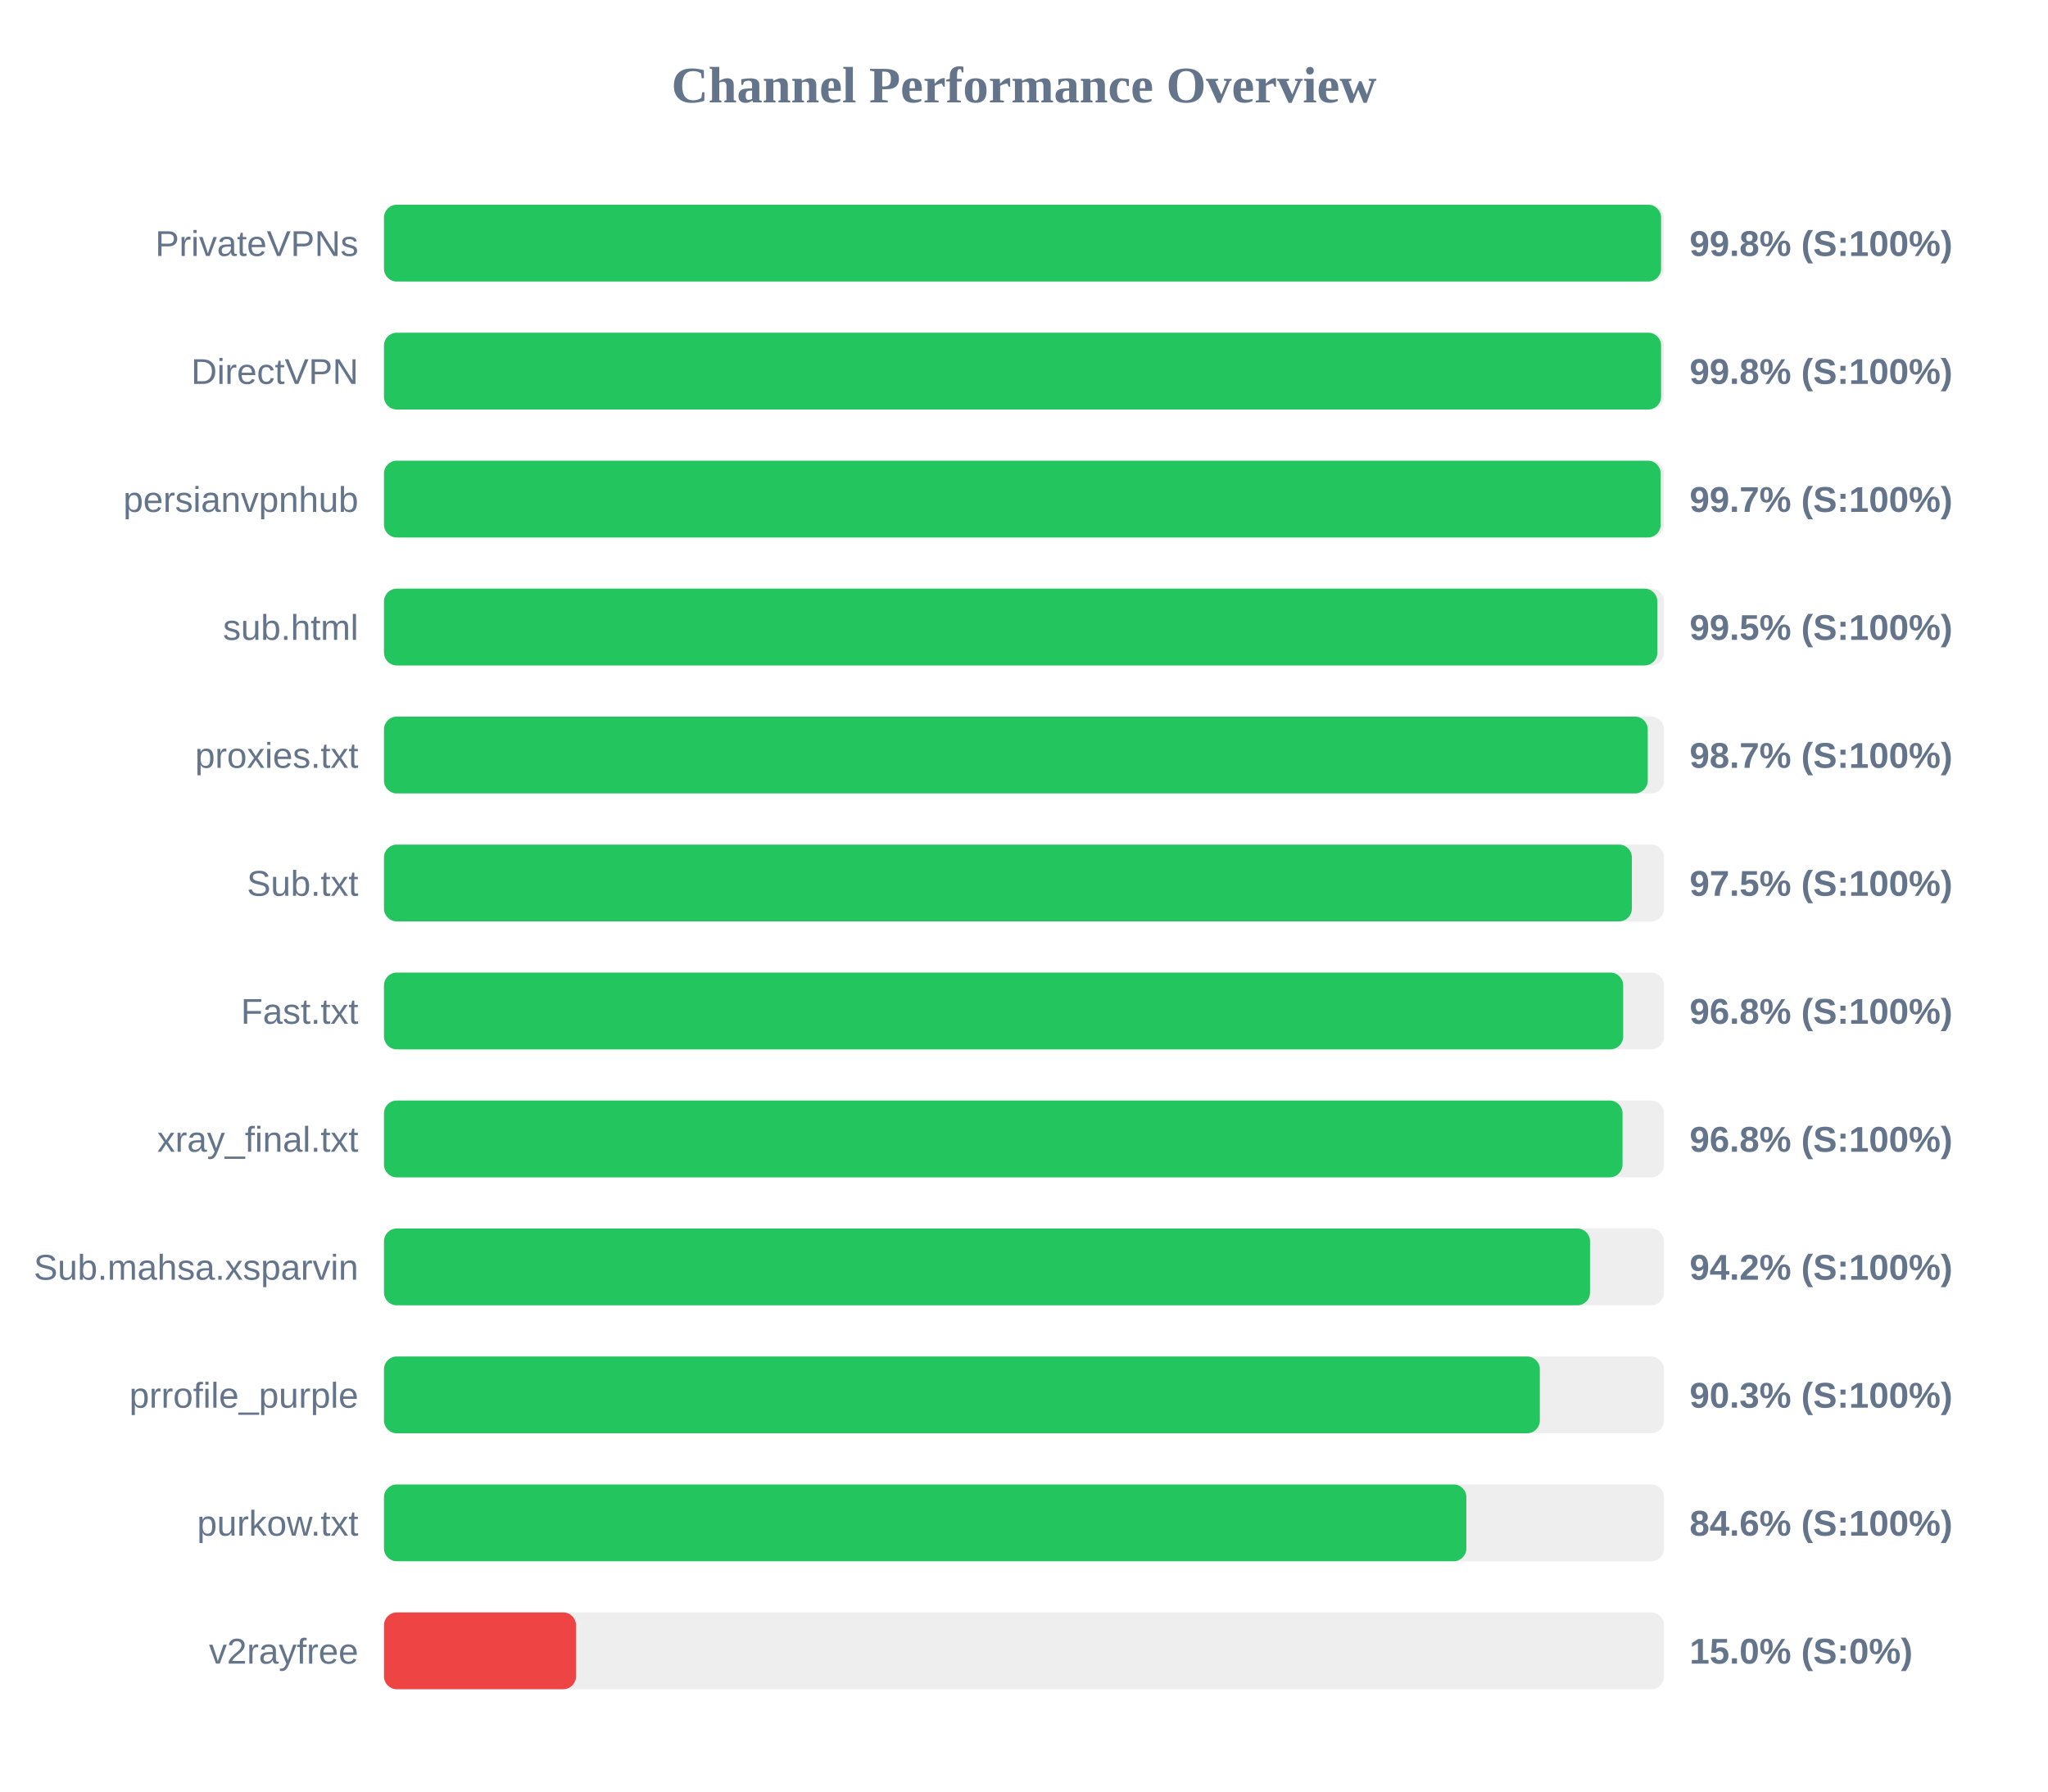
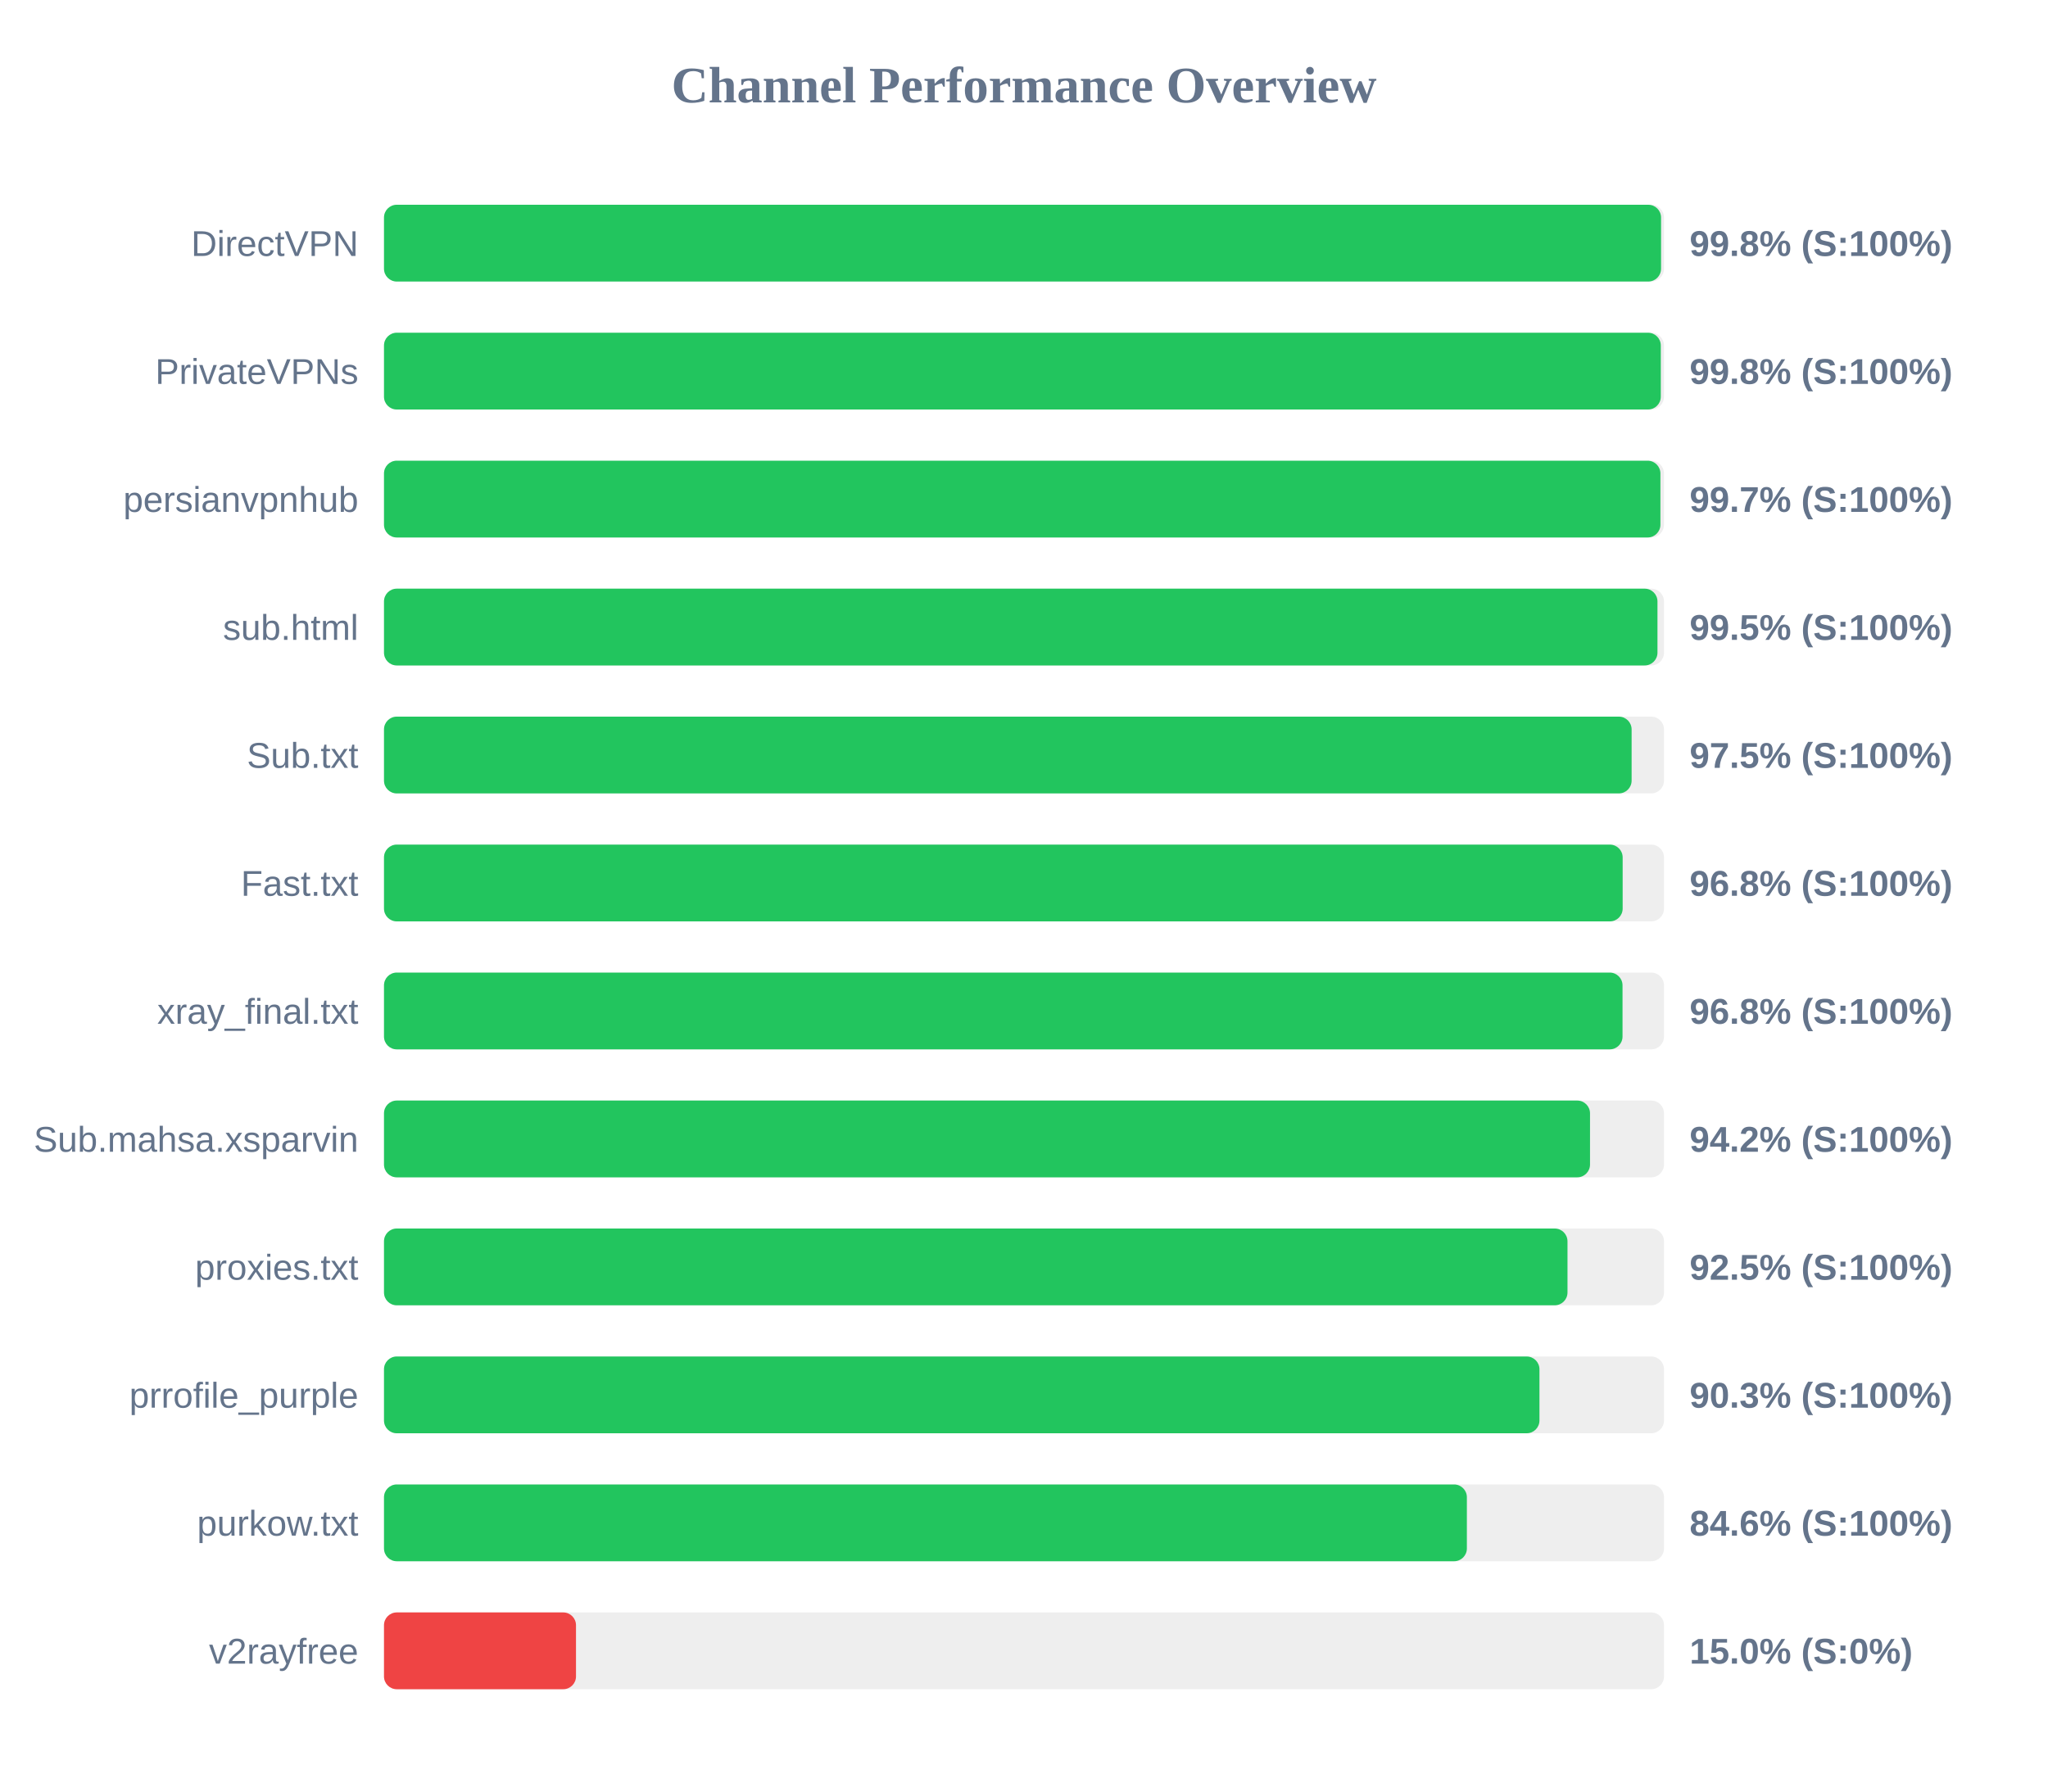
<svg xmlns="http://www.w3.org/2000/svg" width="800" height="700" version="1.1">
  <style>
        .row { font: 14px Arial; fill: #64748b; }
        .score { font: bold 14px Arial; fill: #64748b; }
    </style>
  <text x="400" y="40" text-anchor="middle" font-size="20px" font-weight="bold" fill="#64748b">Channel Performance Overview</text>
  <rect x="150" y="80" width="500" height="30" fill="#eee" rx="5" />
  <rect x="150" y="80" width="498.85" height="30" fill="#22c55e" rx="5" />
-   <text x="140" y="100" text-anchor="end" class="row">PrivateVPNs</text>
+   <text x="140" y="100" text-anchor="end" class="row">DirectVPN</text>
  <text x="660" y="100" text-anchor="start" class="score">99.8% (S:100%)</text>
  <rect x="150" y="130" width="500" height="30" fill="#eee" rx="5" />
-   <rect x="150" y="130" width="498.85" height="30" fill="#22c55e" rx="5" />
-   <text x="140" y="150" text-anchor="end" class="row">DirectVPN</text>
+   <rect x="150" y="130" width="498.75" height="30" fill="#22c55e" rx="5" />
+   <text x="140" y="150" text-anchor="end" class="row">PrivateVPNs</text>
  <text x="660" y="150" text-anchor="start" class="score">99.8% (S:100%)</text>
  <rect x="150" y="180" width="500" height="30" fill="#eee" rx="5" />
-   <rect x="150" y="180" width="498.7" height="30" fill="#22c55e" rx="5" />
+   <rect x="150" y="180" width="498.6" height="30" fill="#22c55e" rx="5" />
  <text x="140" y="200" text-anchor="end" class="row">persianvpnhub</text>
  <text x="660" y="200" text-anchor="start" class="score">99.7% (S:100%)</text>
  <rect x="150" y="230" width="500" height="30" fill="#eee" rx="5" />
-   <rect x="150" y="230" width="497.4" height="30" fill="#22c55e" rx="5" />
+   <rect x="150" y="230" width="497.45" height="30" fill="#22c55e" rx="5" />
  <text x="140" y="250" text-anchor="end" class="row">sub.html</text>
  <text x="660" y="250" text-anchor="start" class="score">99.5% (S:100%)</text>
  <rect x="150" y="280" width="500" height="30" fill="#eee" rx="5" />
-   <rect x="150" y="280" width="493.65" height="30" fill="#22c55e" rx="5" />
-   <text x="140" y="300" text-anchor="end" class="row">proxies.txt</text>
-   <text x="660" y="300" text-anchor="start" class="score">98.7% (S:100%)</text>
+   <rect x="150" y="280" width="487.35" height="30" fill="#22c55e" rx="5" />
+   <text x="140" y="300" text-anchor="end" class="row">Sub.txt</text>
+   <text x="660" y="300" text-anchor="start" class="score">97.5% (S:100%)</text>
  <rect x="150" y="330" width="500" height="30" fill="#eee" rx="5" />
-   <rect x="150" y="330" width="487.45" height="30" fill="#22c55e" rx="5" />
-   <text x="140" y="350" text-anchor="end" class="row">Sub.txt</text>
-   <text x="660" y="350" text-anchor="start" class="score">97.5% (S:100%)</text>
+   <rect x="150" y="330" width="483.85" height="30" fill="#22c55e" rx="5" />
+   <text x="140" y="350" text-anchor="end" class="row">Fast.txt</text>
+   <text x="660" y="350" text-anchor="start" class="score">96.8% (S:100%)</text>
  <rect x="150" y="380" width="500" height="30" fill="#eee" rx="5" />
-   <rect x="150" y="380" width="484.05" height="30" fill="#22c55e" rx="5" />
-   <text x="140" y="400" text-anchor="end" class="row">Fast.txt</text>
+   <rect x="150" y="380" width="483.8" height="30" fill="#22c55e" rx="5" />
+   <text x="140" y="400" text-anchor="end" class="row">xray_final.txt</text>
  <text x="660" y="400" text-anchor="start" class="score">96.8% (S:100%)</text>
  <rect x="150" y="430" width="500" height="30" fill="#eee" rx="5" />
-   <rect x="150" y="430" width="483.8" height="30" fill="#22c55e" rx="5" />
-   <text x="140" y="450" text-anchor="end" class="row">xray_final.txt</text>
-   <text x="660" y="450" text-anchor="start" class="score">96.8% (S:100%)</text>
+   <rect x="150" y="430" width="471.1" height="30" fill="#22c55e" rx="5" />
+   <text x="140" y="450" text-anchor="end" class="row">Sub.mahsa.xsparvin</text>
+   <text x="660" y="450" text-anchor="start" class="score">94.2% (S:100%)</text>
  <rect x="150" y="480" width="500" height="30" fill="#eee" rx="5" />
-   <rect x="150" y="480" width="471.1" height="30" fill="#22c55e" rx="5" />
-   <text x="140" y="500" text-anchor="end" class="row">Sub.mahsa.xsparvin</text>
-   <text x="660" y="500" text-anchor="start" class="score">94.2% (S:100%)</text>
+   <rect x="150" y="480" width="462.3" height="30" fill="#22c55e" rx="5" />
+   <text x="140" y="500" text-anchor="end" class="row">proxies.txt</text>
+   <text x="660" y="500" text-anchor="start" class="score">92.5% (S:100%)</text>
  <rect x="150" y="530" width="500" height="30" fill="#eee" rx="5" />
-   <rect x="150" y="530" width="451.5" height="30" fill="#22c55e" rx="5" />
+   <rect x="150" y="530" width="451.35" height="30" fill="#22c55e" rx="5" />
  <text x="140" y="550" text-anchor="end" class="row">prrofile_purple</text>
  <text x="660" y="550" text-anchor="start" class="score">90.3% (S:100%)</text>
  <rect x="150" y="580" width="500" height="30" fill="#eee" rx="5" />
-   <rect x="150" y="580" width="422.8" height="30" fill="#22c55e" rx="5" />
+   <rect x="150" y="580" width="423.0" height="30" fill="#22c55e" rx="5" />
  <text x="140" y="600" text-anchor="end" class="row">purkow.txt</text>
  <text x="660" y="600" text-anchor="start" class="score">84.6% (S:100%)</text>
  <rect x="150" y="630" width="500" height="30" fill="#eee" rx="5" />
  <rect x="150" y="630" width="75.0" height="30" fill="#ef4444" rx="5" />
  <text x="140" y="650" text-anchor="end" class="row">v2rayfree</text>
  <text x="660" y="650" text-anchor="start" class="score">15.0% (S:0%)</text>
</svg>
